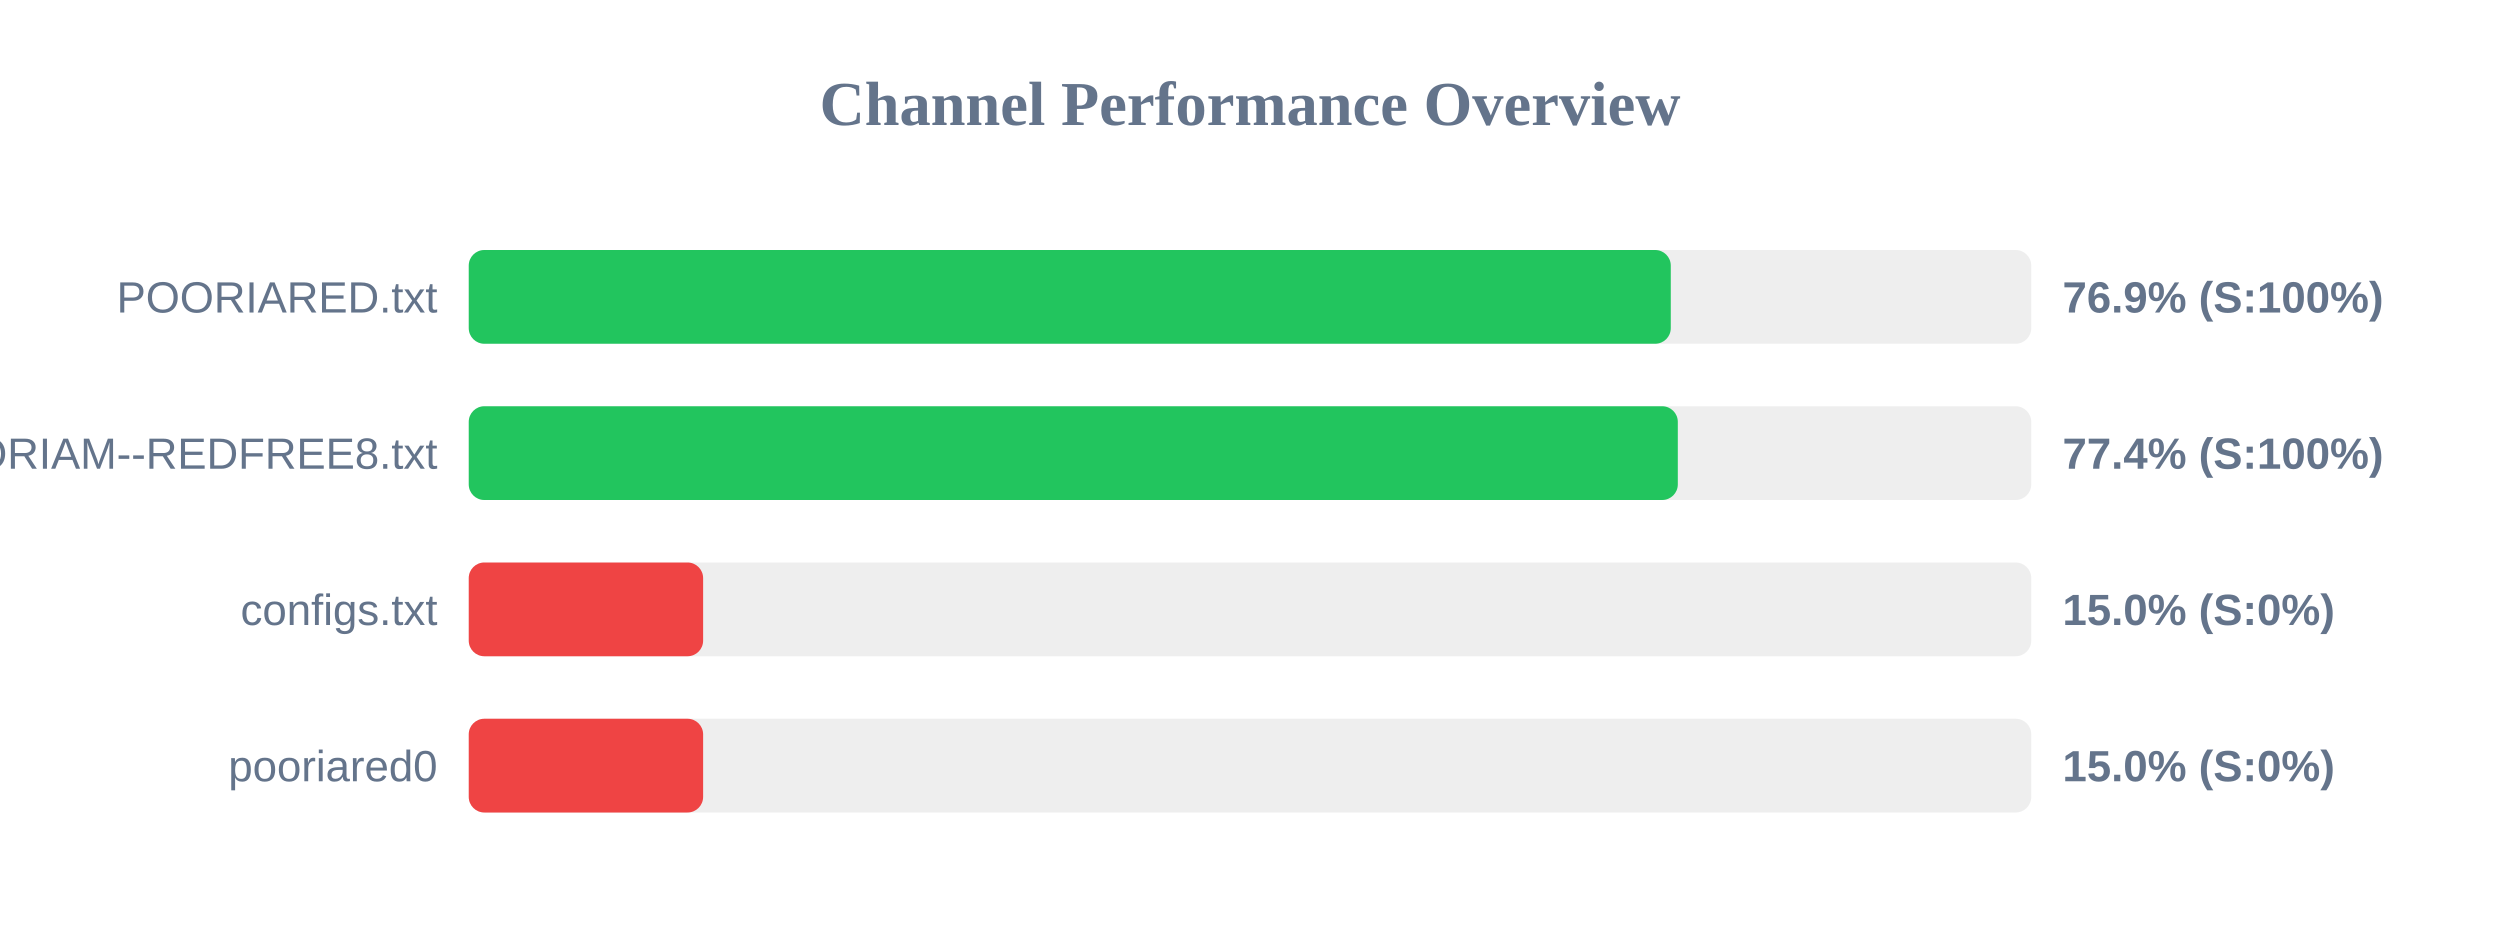
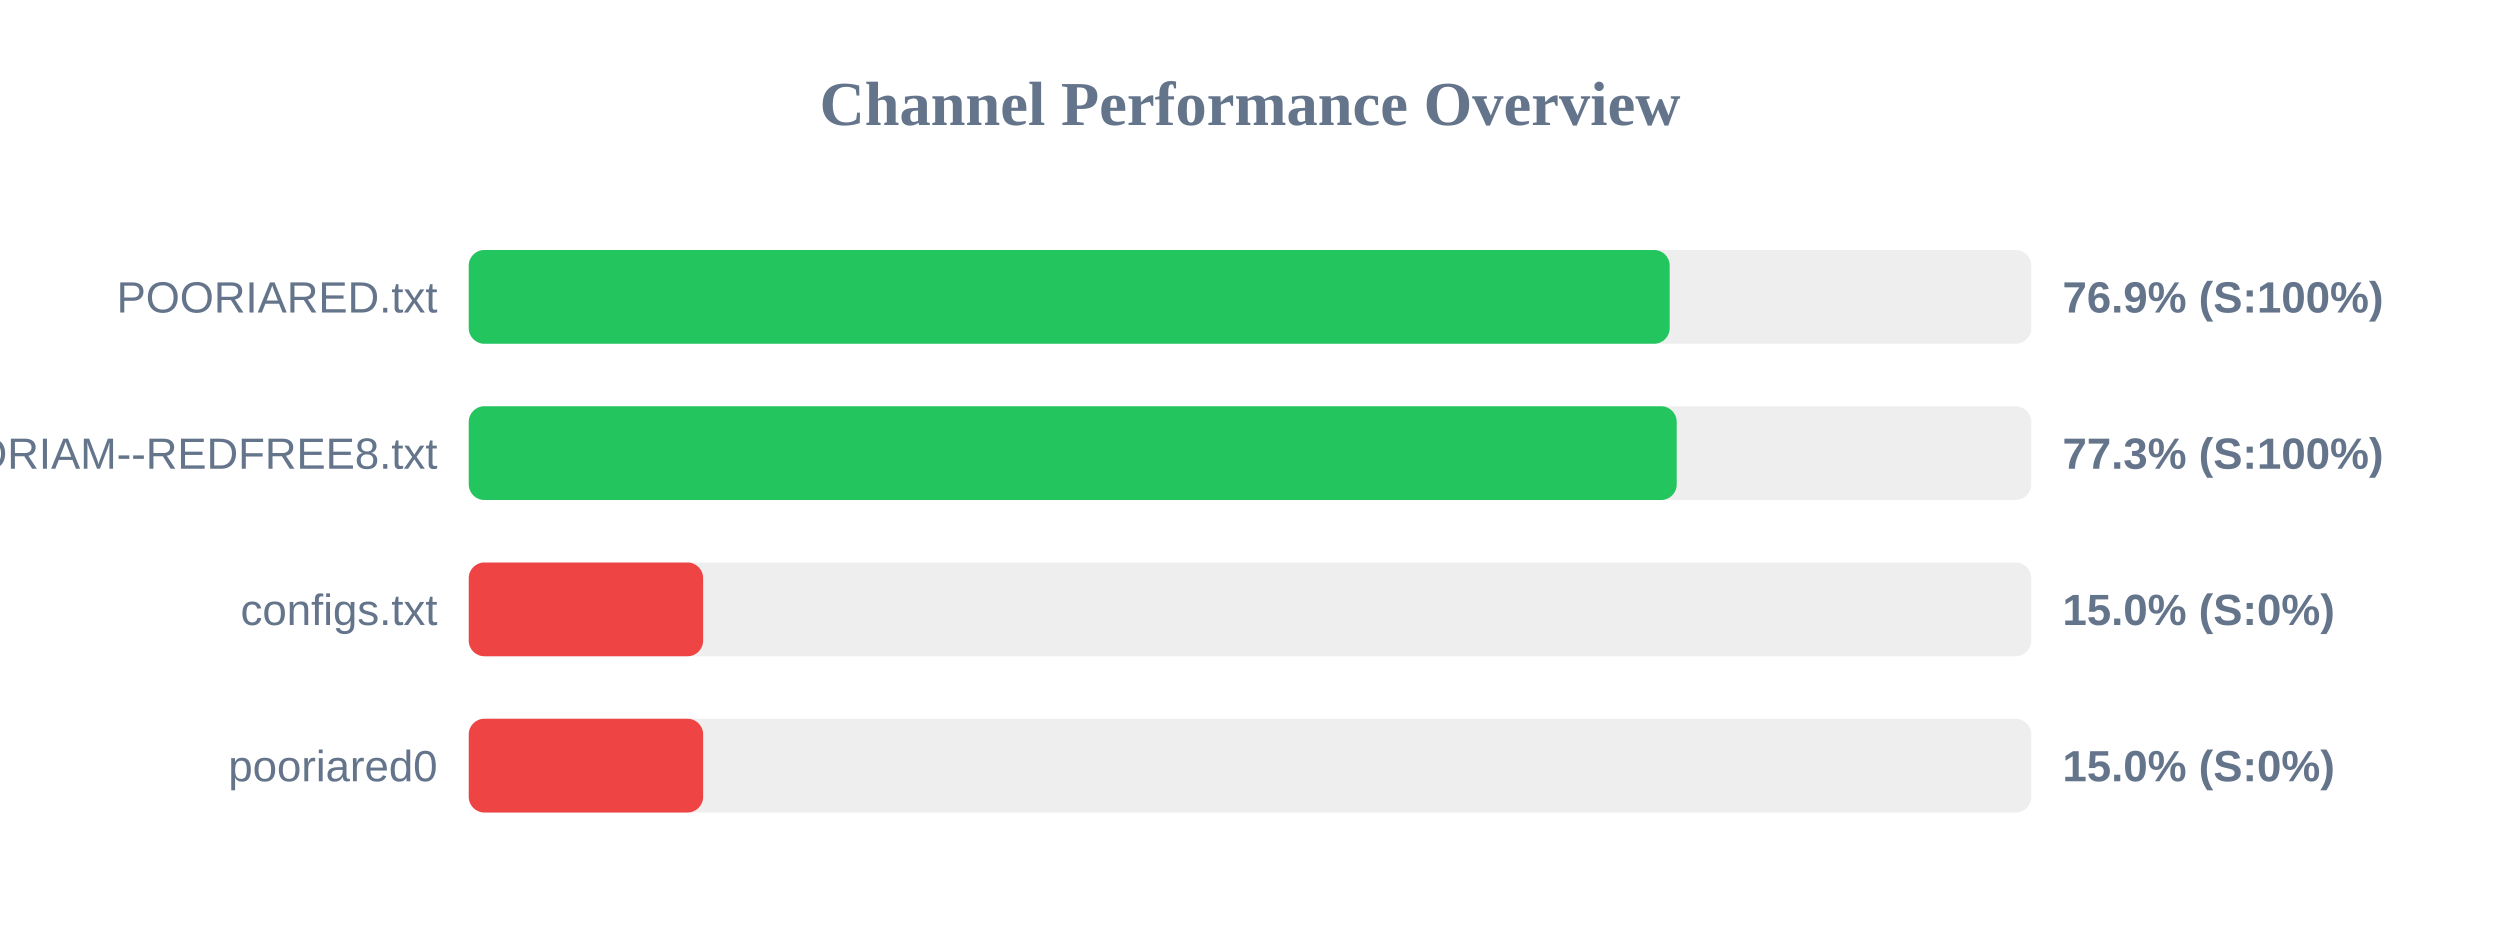
<svg xmlns="http://www.w3.org/2000/svg" width="800" height="300" version="1.1">
  <style>
        .row { font: 14px Arial; fill: #64748b; }
        .score { font: bold 14px Arial; fill: #64748b; }
    </style>
  <text x="400" y="40" text-anchor="middle" font-size="20px" font-weight="bold" fill="#64748b">Channel Performance Overview</text>
  <rect x="150" y="80" width="500" height="30" fill="#eee" rx="5" />
-   <rect x="150" y="80" width="384.65" height="30" fill="#22c55e" rx="5" />
+   <rect x="150" y="80" width="384.3" height="30" fill="#22c55e" rx="5" />
  <text x="140" y="100" text-anchor="end" class="row">POORIARED.txt</text>
  <text x="660" y="100" text-anchor="start" class="score">76.9% (S:100%)</text>
  <rect x="150" y="130" width="500" height="30" fill="#eee" rx="5" />
-   <rect x="150" y="130" width="386.9" height="30" fill="#22c55e" rx="5" />
+   <rect x="150" y="130" width="386.55" height="30" fill="#22c55e" rx="5" />
  <text x="140" y="150" text-anchor="end" class="row">POORIAM--REDFREE8.txt</text>
-   <text x="660" y="150" text-anchor="start" class="score">77.4% (S:100%)</text>
+   <text x="660" y="150" text-anchor="start" class="score">77.3% (S:100%)</text>
  <rect x="150" y="180" width="500" height="30" fill="#eee" rx="5" />
  <rect x="150" y="180" width="75.0" height="30" fill="#ef4444" rx="5" />
  <text x="140" y="200" text-anchor="end" class="row">configs.txt</text>
  <text x="660" y="200" text-anchor="start" class="score">15.0% (S:0%)</text>
  <rect x="150" y="230" width="500" height="30" fill="#eee" rx="5" />
  <rect x="150" y="230" width="75.0" height="30" fill="#ef4444" rx="5" />
  <text x="140" y="250" text-anchor="end" class="row">pooriared0</text>
  <text x="660" y="250" text-anchor="start" class="score">15.0% (S:0%)</text>
</svg>
